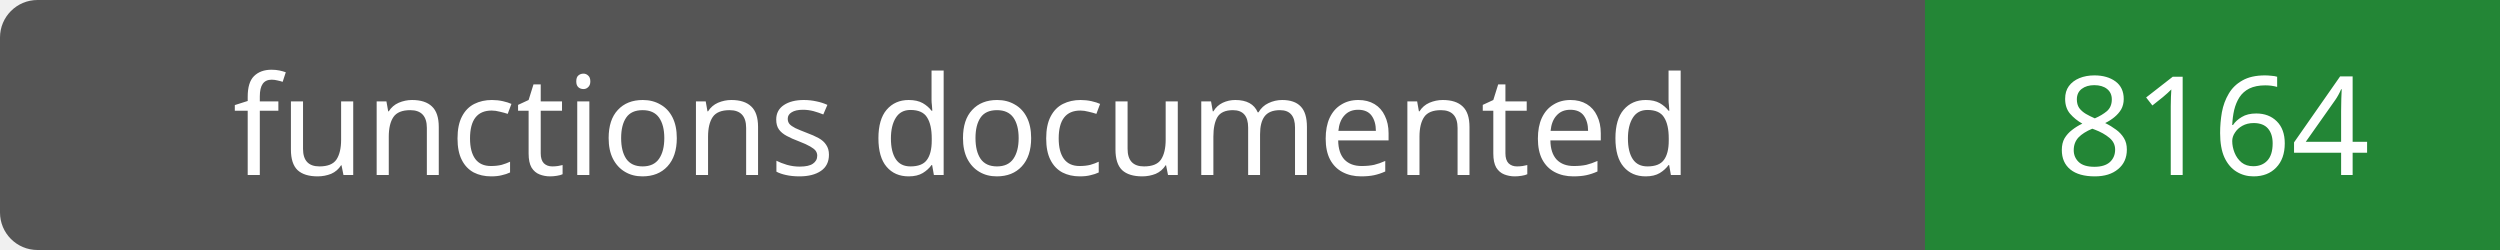
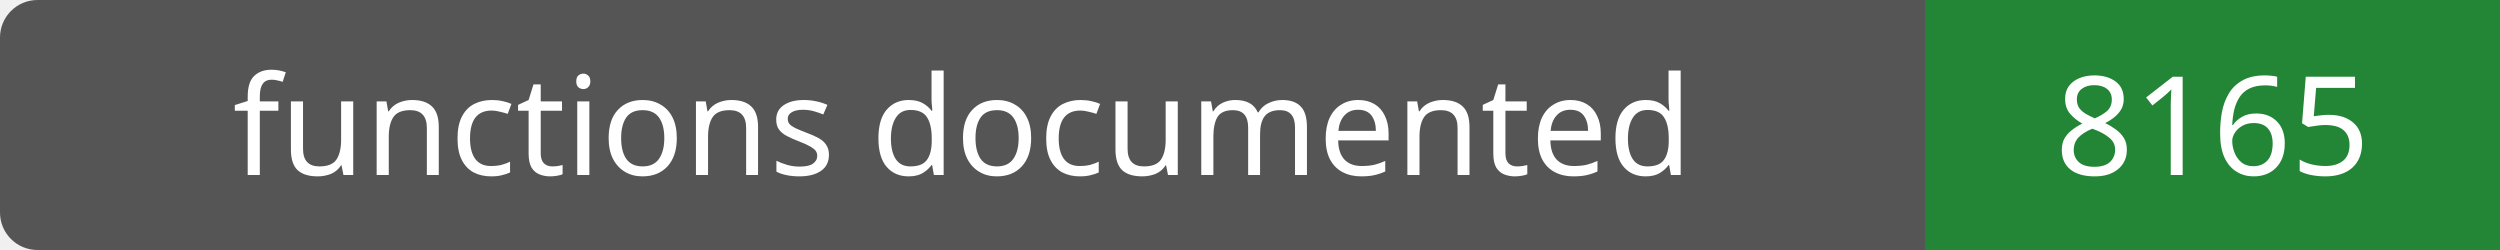
- <svg xmlns="http://www.w3.org/2000/svg" width="200" height="20" role="img" aria-label="functions documented: 8164">
+ <svg xmlns="http://www.w3.org/2000/svg" width="200" height="20" role="img" aria-label="functions documented: 8165">
  <rect width="200" height="20" rx="3" fill="#555" />
  <path fill="#238636" d="M154 0h46v20H154z" />
  <g fill="#fff" text-anchor="middle" font-family="Verdana,sans-serif" font-size="11">
    <text x="77.0" y="14">functions documented</text>
-     <text x="177.0" y="14">8164</text>
+     <text x="177.0" y="14">8165</text>
  </g>
</svg>
